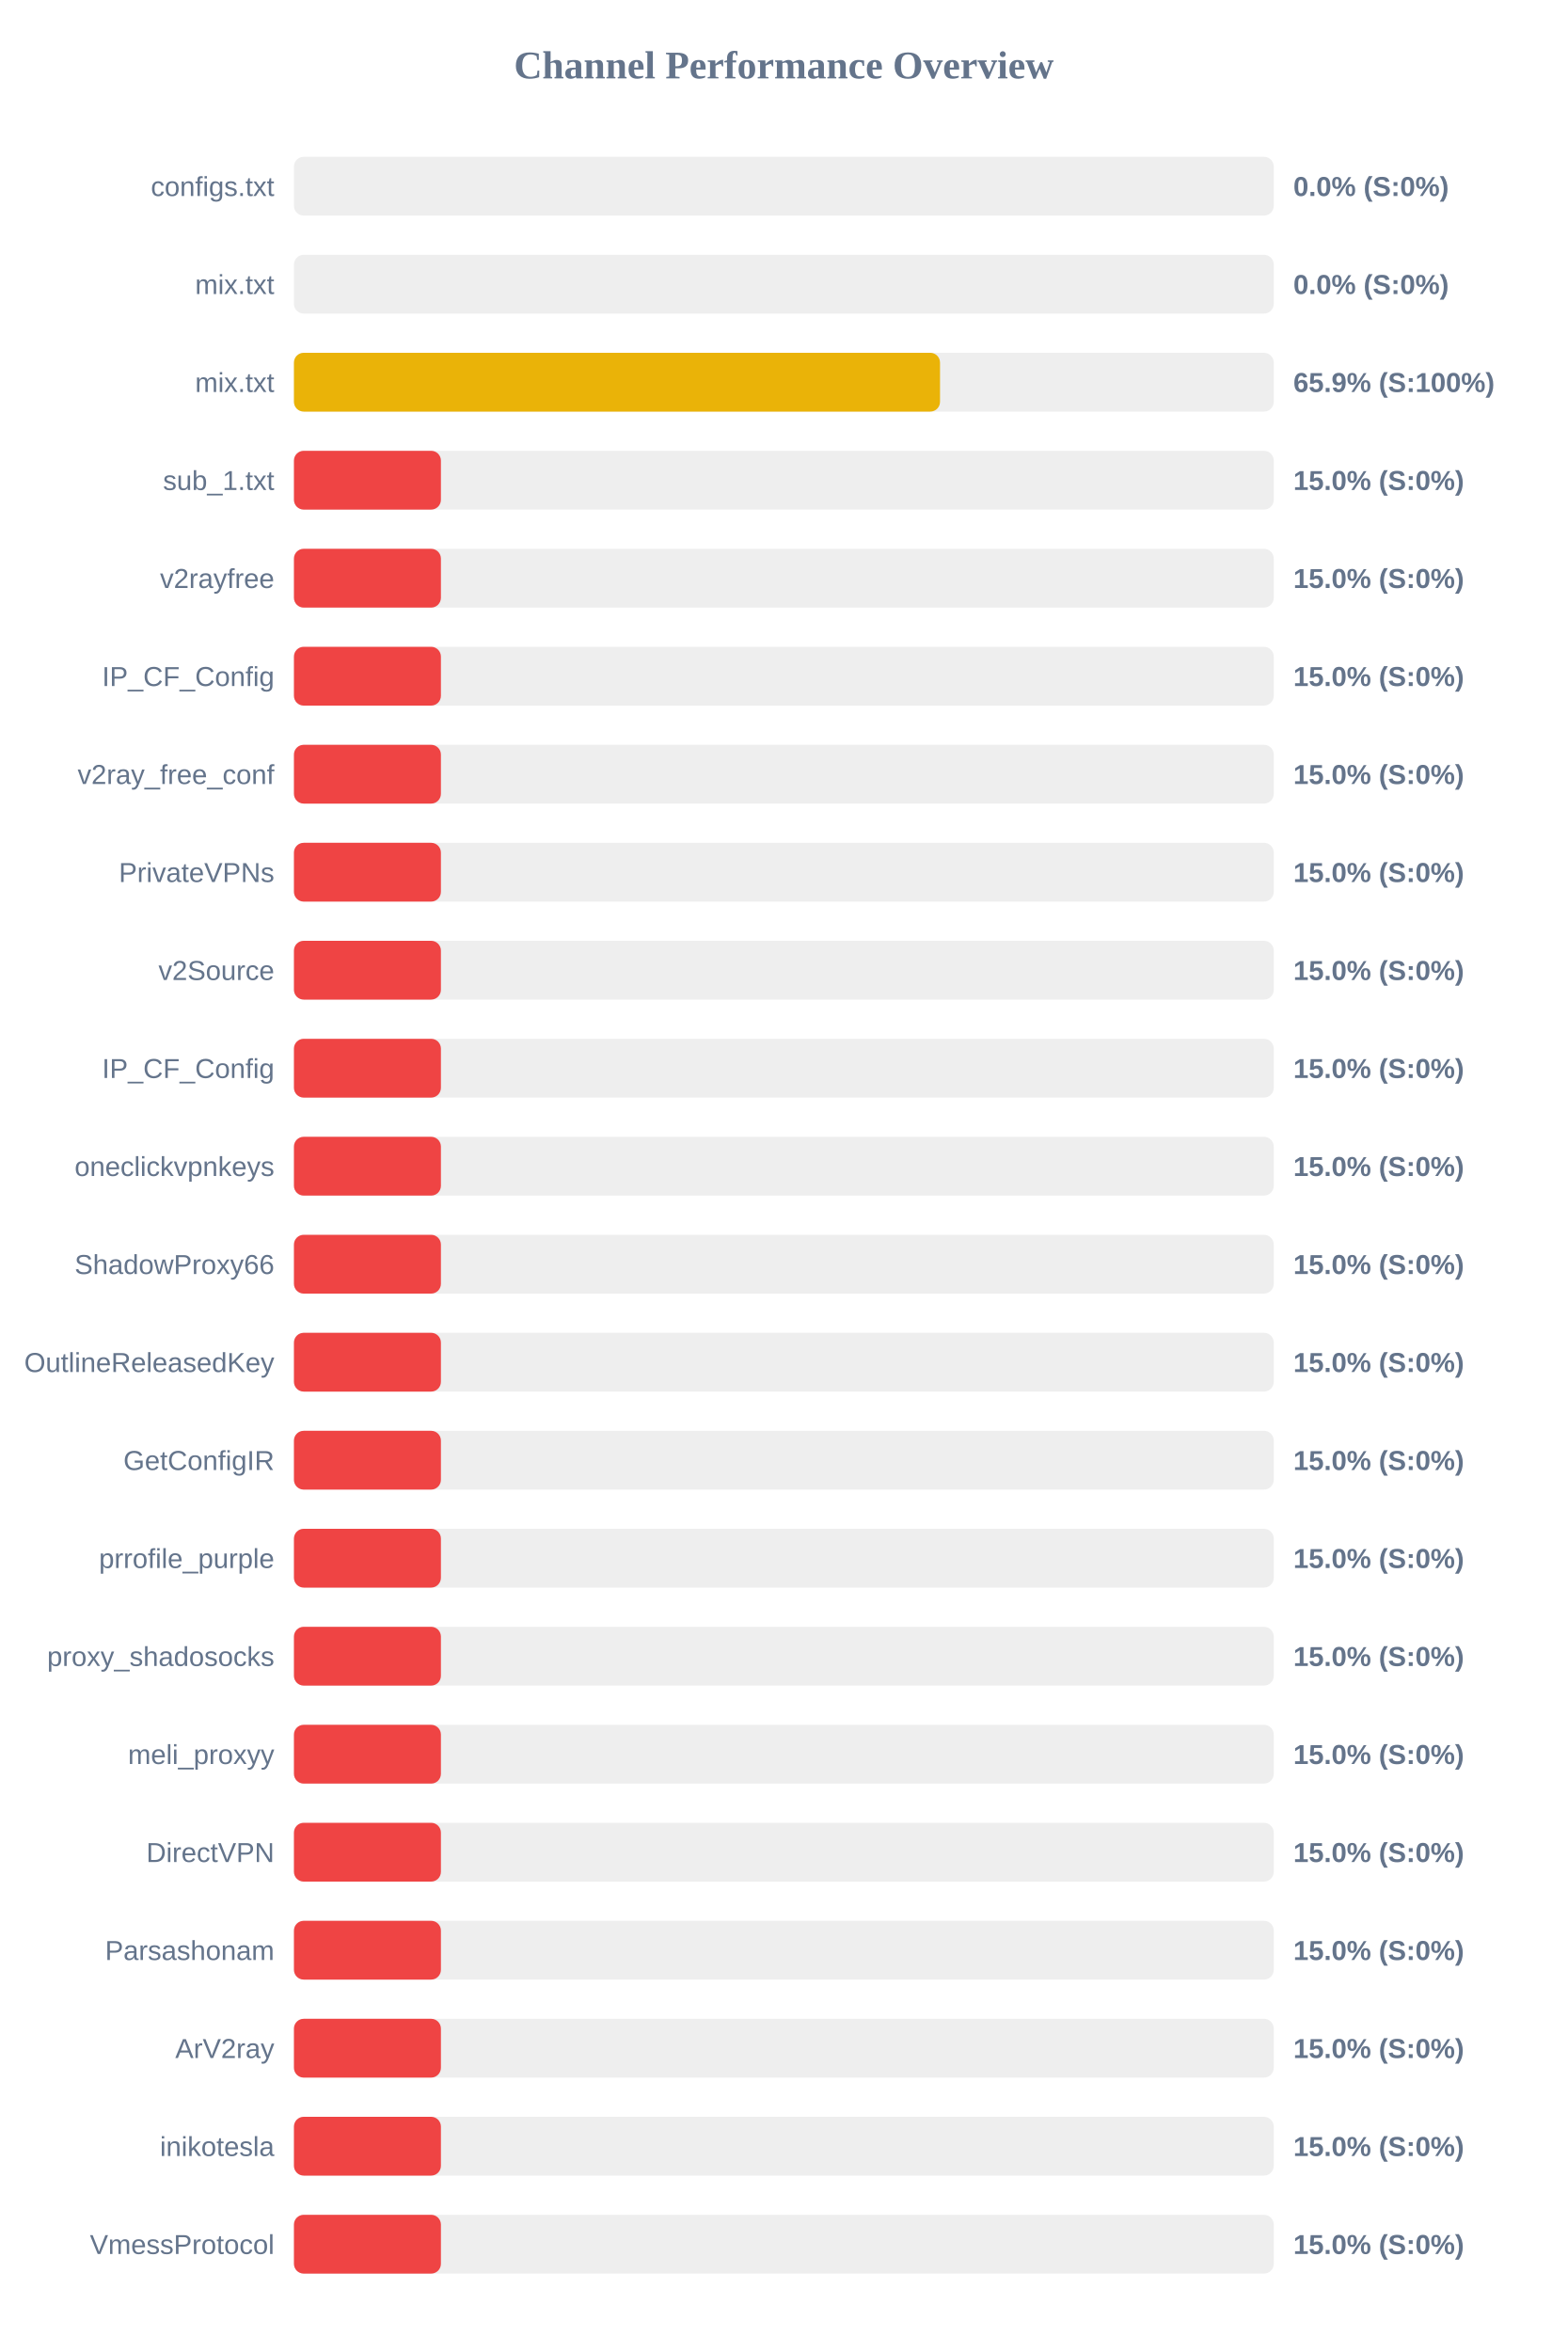
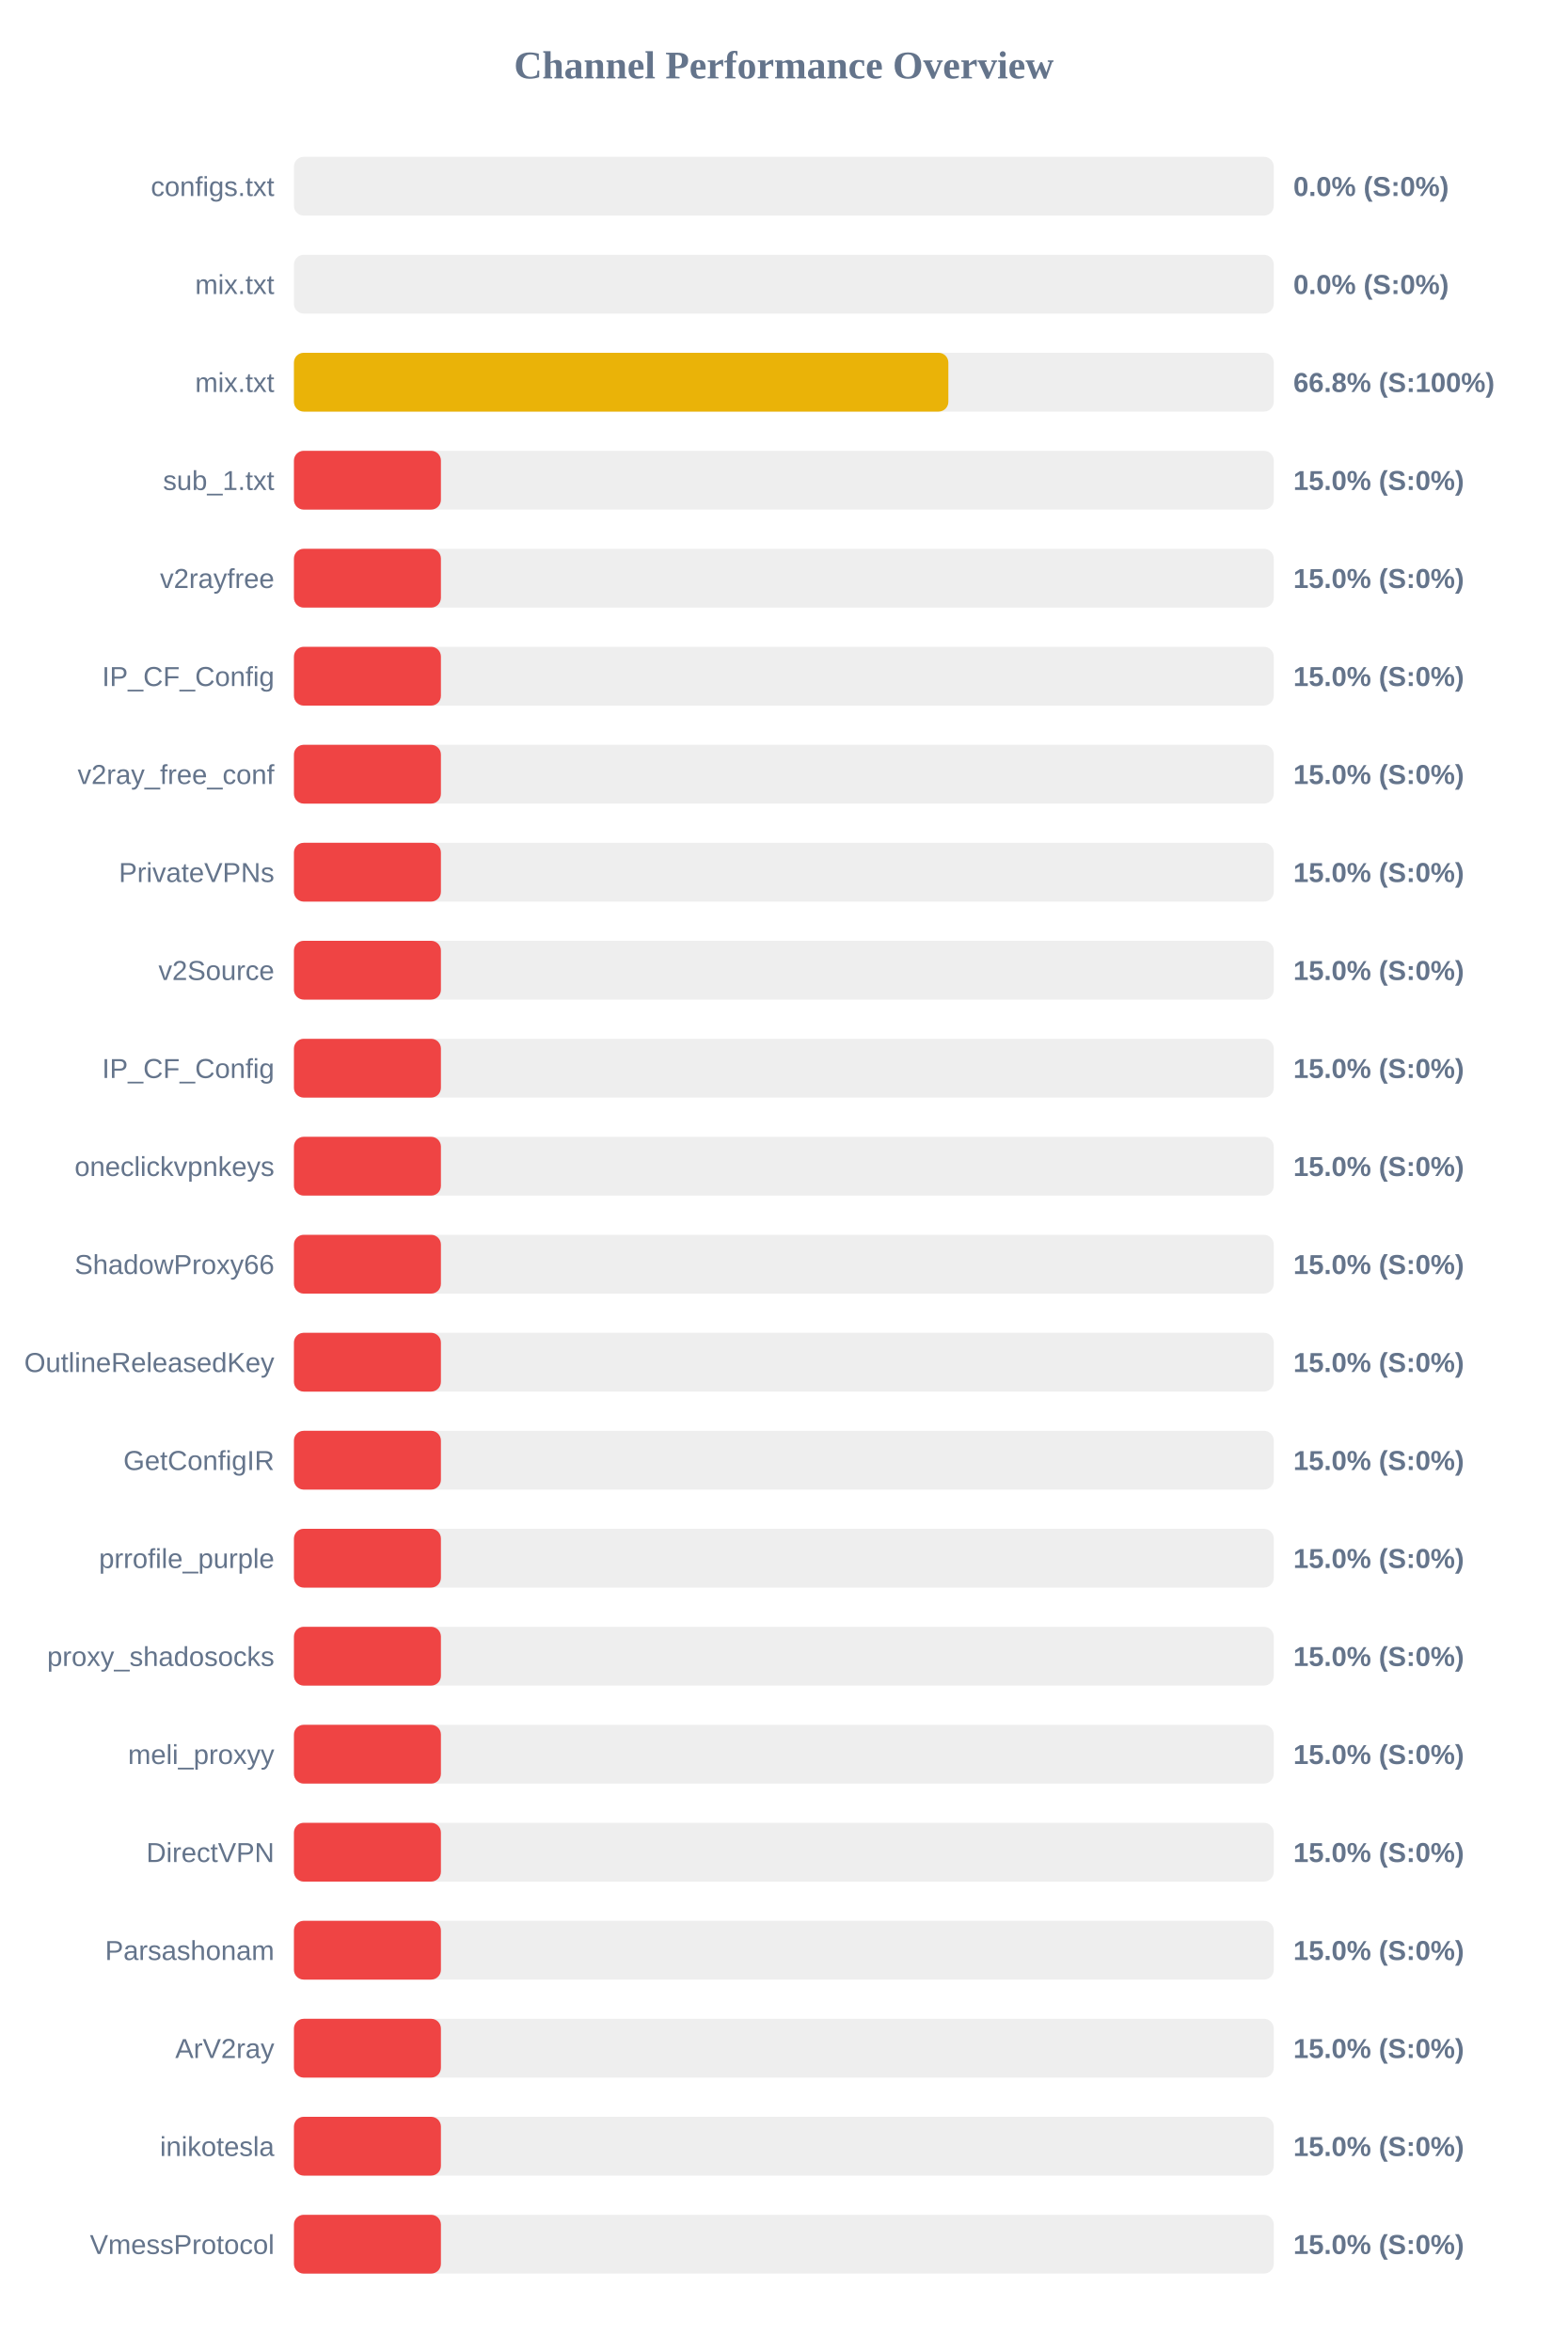
<svg xmlns="http://www.w3.org/2000/svg" width="800" height="1200" version="1.1">
  <style>
        .row { font: 14px Arial; fill: #64748b; }
        .score { font: bold 14px Arial; fill: #64748b; }
    </style>
  <text x="400" y="40" text-anchor="middle" font-size="20px" font-weight="bold" fill="#64748b">Channel Performance Overview</text>
  <rect x="150" y="80" width="500" height="30" fill="#eee" rx="5" />
  <rect x="150" y="80" width="0.0" height="30" fill="#ef4444" rx="5" />
  <text x="140" y="100" text-anchor="end" class="row">configs.txt</text>
  <text x="660" y="100" text-anchor="start" class="score">0.0% (S:0%)</text>
  <rect x="150" y="130" width="500" height="30" fill="#eee" rx="5" />
  <rect x="150" y="130" width="0.0" height="30" fill="#ef4444" rx="5" />
  <text x="140" y="150" text-anchor="end" class="row">mix.txt</text>
  <text x="660" y="150" text-anchor="start" class="score">0.0% (S:0%)</text>
  <rect x="150" y="180" width="500" height="30" fill="#eee" rx="5" />
-   <rect x="150" y="180" width="329.7" height="30" fill="#eab308" rx="5" />
+   <rect x="150" y="180" width="333.95" height="30" fill="#eab308" rx="5" />
  <text x="140" y="200" text-anchor="end" class="row">mix.txt</text>
-   <text x="660" y="200" text-anchor="start" class="score">65.9% (S:100%)</text>
+   <text x="660" y="200" text-anchor="start" class="score">66.8% (S:100%)</text>
  <rect x="150" y="230" width="500" height="30" fill="#eee" rx="5" />
  <rect x="150" y="230" width="75.0" height="30" fill="#ef4444" rx="5" />
  <text x="140" y="250" text-anchor="end" class="row">sub_1.txt</text>
  <text x="660" y="250" text-anchor="start" class="score">15.0% (S:0%)</text>
  <rect x="150" y="280" width="500" height="30" fill="#eee" rx="5" />
  <rect x="150" y="280" width="75.0" height="30" fill="#ef4444" rx="5" />
  <text x="140" y="300" text-anchor="end" class="row">v2rayfree</text>
  <text x="660" y="300" text-anchor="start" class="score">15.0% (S:0%)</text>
  <rect x="150" y="330" width="500" height="30" fill="#eee" rx="5" />
  <rect x="150" y="330" width="75.0" height="30" fill="#ef4444" rx="5" />
  <text x="140" y="350" text-anchor="end" class="row">IP_CF_Config</text>
  <text x="660" y="350" text-anchor="start" class="score">15.0% (S:0%)</text>
  <rect x="150" y="380" width="500" height="30" fill="#eee" rx="5" />
  <rect x="150" y="380" width="75.0" height="30" fill="#ef4444" rx="5" />
  <text x="140" y="400" text-anchor="end" class="row">v2ray_free_conf</text>
  <text x="660" y="400" text-anchor="start" class="score">15.0% (S:0%)</text>
  <rect x="150" y="430" width="500" height="30" fill="#eee" rx="5" />
  <rect x="150" y="430" width="75.0" height="30" fill="#ef4444" rx="5" />
  <text x="140" y="450" text-anchor="end" class="row">PrivateVPNs</text>
  <text x="660" y="450" text-anchor="start" class="score">15.0% (S:0%)</text>
  <rect x="150" y="480" width="500" height="30" fill="#eee" rx="5" />
  <rect x="150" y="480" width="75.0" height="30" fill="#ef4444" rx="5" />
  <text x="140" y="500" text-anchor="end" class="row">v2Source</text>
  <text x="660" y="500" text-anchor="start" class="score">15.0% (S:0%)</text>
  <rect x="150" y="530" width="500" height="30" fill="#eee" rx="5" />
  <rect x="150" y="530" width="75.0" height="30" fill="#ef4444" rx="5" />
  <text x="140" y="550" text-anchor="end" class="row">IP_CF_Config</text>
  <text x="660" y="550" text-anchor="start" class="score">15.0% (S:0%)</text>
  <rect x="150" y="580" width="500" height="30" fill="#eee" rx="5" />
  <rect x="150" y="580" width="75.0" height="30" fill="#ef4444" rx="5" />
  <text x="140" y="600" text-anchor="end" class="row">oneclickvpnkeys</text>
  <text x="660" y="600" text-anchor="start" class="score">15.0% (S:0%)</text>
  <rect x="150" y="630" width="500" height="30" fill="#eee" rx="5" />
  <rect x="150" y="630" width="75.0" height="30" fill="#ef4444" rx="5" />
  <text x="140" y="650" text-anchor="end" class="row">ShadowProxy66</text>
  <text x="660" y="650" text-anchor="start" class="score">15.0% (S:0%)</text>
  <rect x="150" y="680" width="500" height="30" fill="#eee" rx="5" />
  <rect x="150" y="680" width="75.0" height="30" fill="#ef4444" rx="5" />
  <text x="140" y="700" text-anchor="end" class="row">OutlineReleasedKey</text>
  <text x="660" y="700" text-anchor="start" class="score">15.0% (S:0%)</text>
  <rect x="150" y="730" width="500" height="30" fill="#eee" rx="5" />
  <rect x="150" y="730" width="75.0" height="30" fill="#ef4444" rx="5" />
  <text x="140" y="750" text-anchor="end" class="row">GetConfigIR</text>
  <text x="660" y="750" text-anchor="start" class="score">15.0% (S:0%)</text>
  <rect x="150" y="780" width="500" height="30" fill="#eee" rx="5" />
  <rect x="150" y="780" width="75.0" height="30" fill="#ef4444" rx="5" />
  <text x="140" y="800" text-anchor="end" class="row">prrofile_purple</text>
  <text x="660" y="800" text-anchor="start" class="score">15.0% (S:0%)</text>
  <rect x="150" y="830" width="500" height="30" fill="#eee" rx="5" />
  <rect x="150" y="830" width="75.0" height="30" fill="#ef4444" rx="5" />
  <text x="140" y="850" text-anchor="end" class="row">proxy_shadosocks</text>
  <text x="660" y="850" text-anchor="start" class="score">15.0% (S:0%)</text>
  <rect x="150" y="880" width="500" height="30" fill="#eee" rx="5" />
  <rect x="150" y="880" width="75.0" height="30" fill="#ef4444" rx="5" />
  <text x="140" y="900" text-anchor="end" class="row">meli_proxyy</text>
  <text x="660" y="900" text-anchor="start" class="score">15.0% (S:0%)</text>
  <rect x="150" y="930" width="500" height="30" fill="#eee" rx="5" />
  <rect x="150" y="930" width="75.0" height="30" fill="#ef4444" rx="5" />
  <text x="140" y="950" text-anchor="end" class="row">DirectVPN</text>
  <text x="660" y="950" text-anchor="start" class="score">15.0% (S:0%)</text>
  <rect x="150" y="980" width="500" height="30" fill="#eee" rx="5" />
  <rect x="150" y="980" width="75.0" height="30" fill="#ef4444" rx="5" />
  <text x="140" y="1000" text-anchor="end" class="row">Parsashonam</text>
  <text x="660" y="1000" text-anchor="start" class="score">15.0% (S:0%)</text>
  <rect x="150" y="1030" width="500" height="30" fill="#eee" rx="5" />
  <rect x="150" y="1030" width="75.0" height="30" fill="#ef4444" rx="5" />
  <text x="140" y="1050" text-anchor="end" class="row">ArV2ray</text>
  <text x="660" y="1050" text-anchor="start" class="score">15.0% (S:0%)</text>
  <rect x="150" y="1080" width="500" height="30" fill="#eee" rx="5" />
  <rect x="150" y="1080" width="75.0" height="30" fill="#ef4444" rx="5" />
  <text x="140" y="1100" text-anchor="end" class="row">inikotesla</text>
  <text x="660" y="1100" text-anchor="start" class="score">15.0% (S:0%)</text>
  <rect x="150" y="1130" width="500" height="30" fill="#eee" rx="5" />
  <rect x="150" y="1130" width="75.0" height="30" fill="#ef4444" rx="5" />
  <text x="140" y="1150" text-anchor="end" class="row">VmessProtocol</text>
  <text x="660" y="1150" text-anchor="start" class="score">15.0% (S:0%)</text>
</svg>
